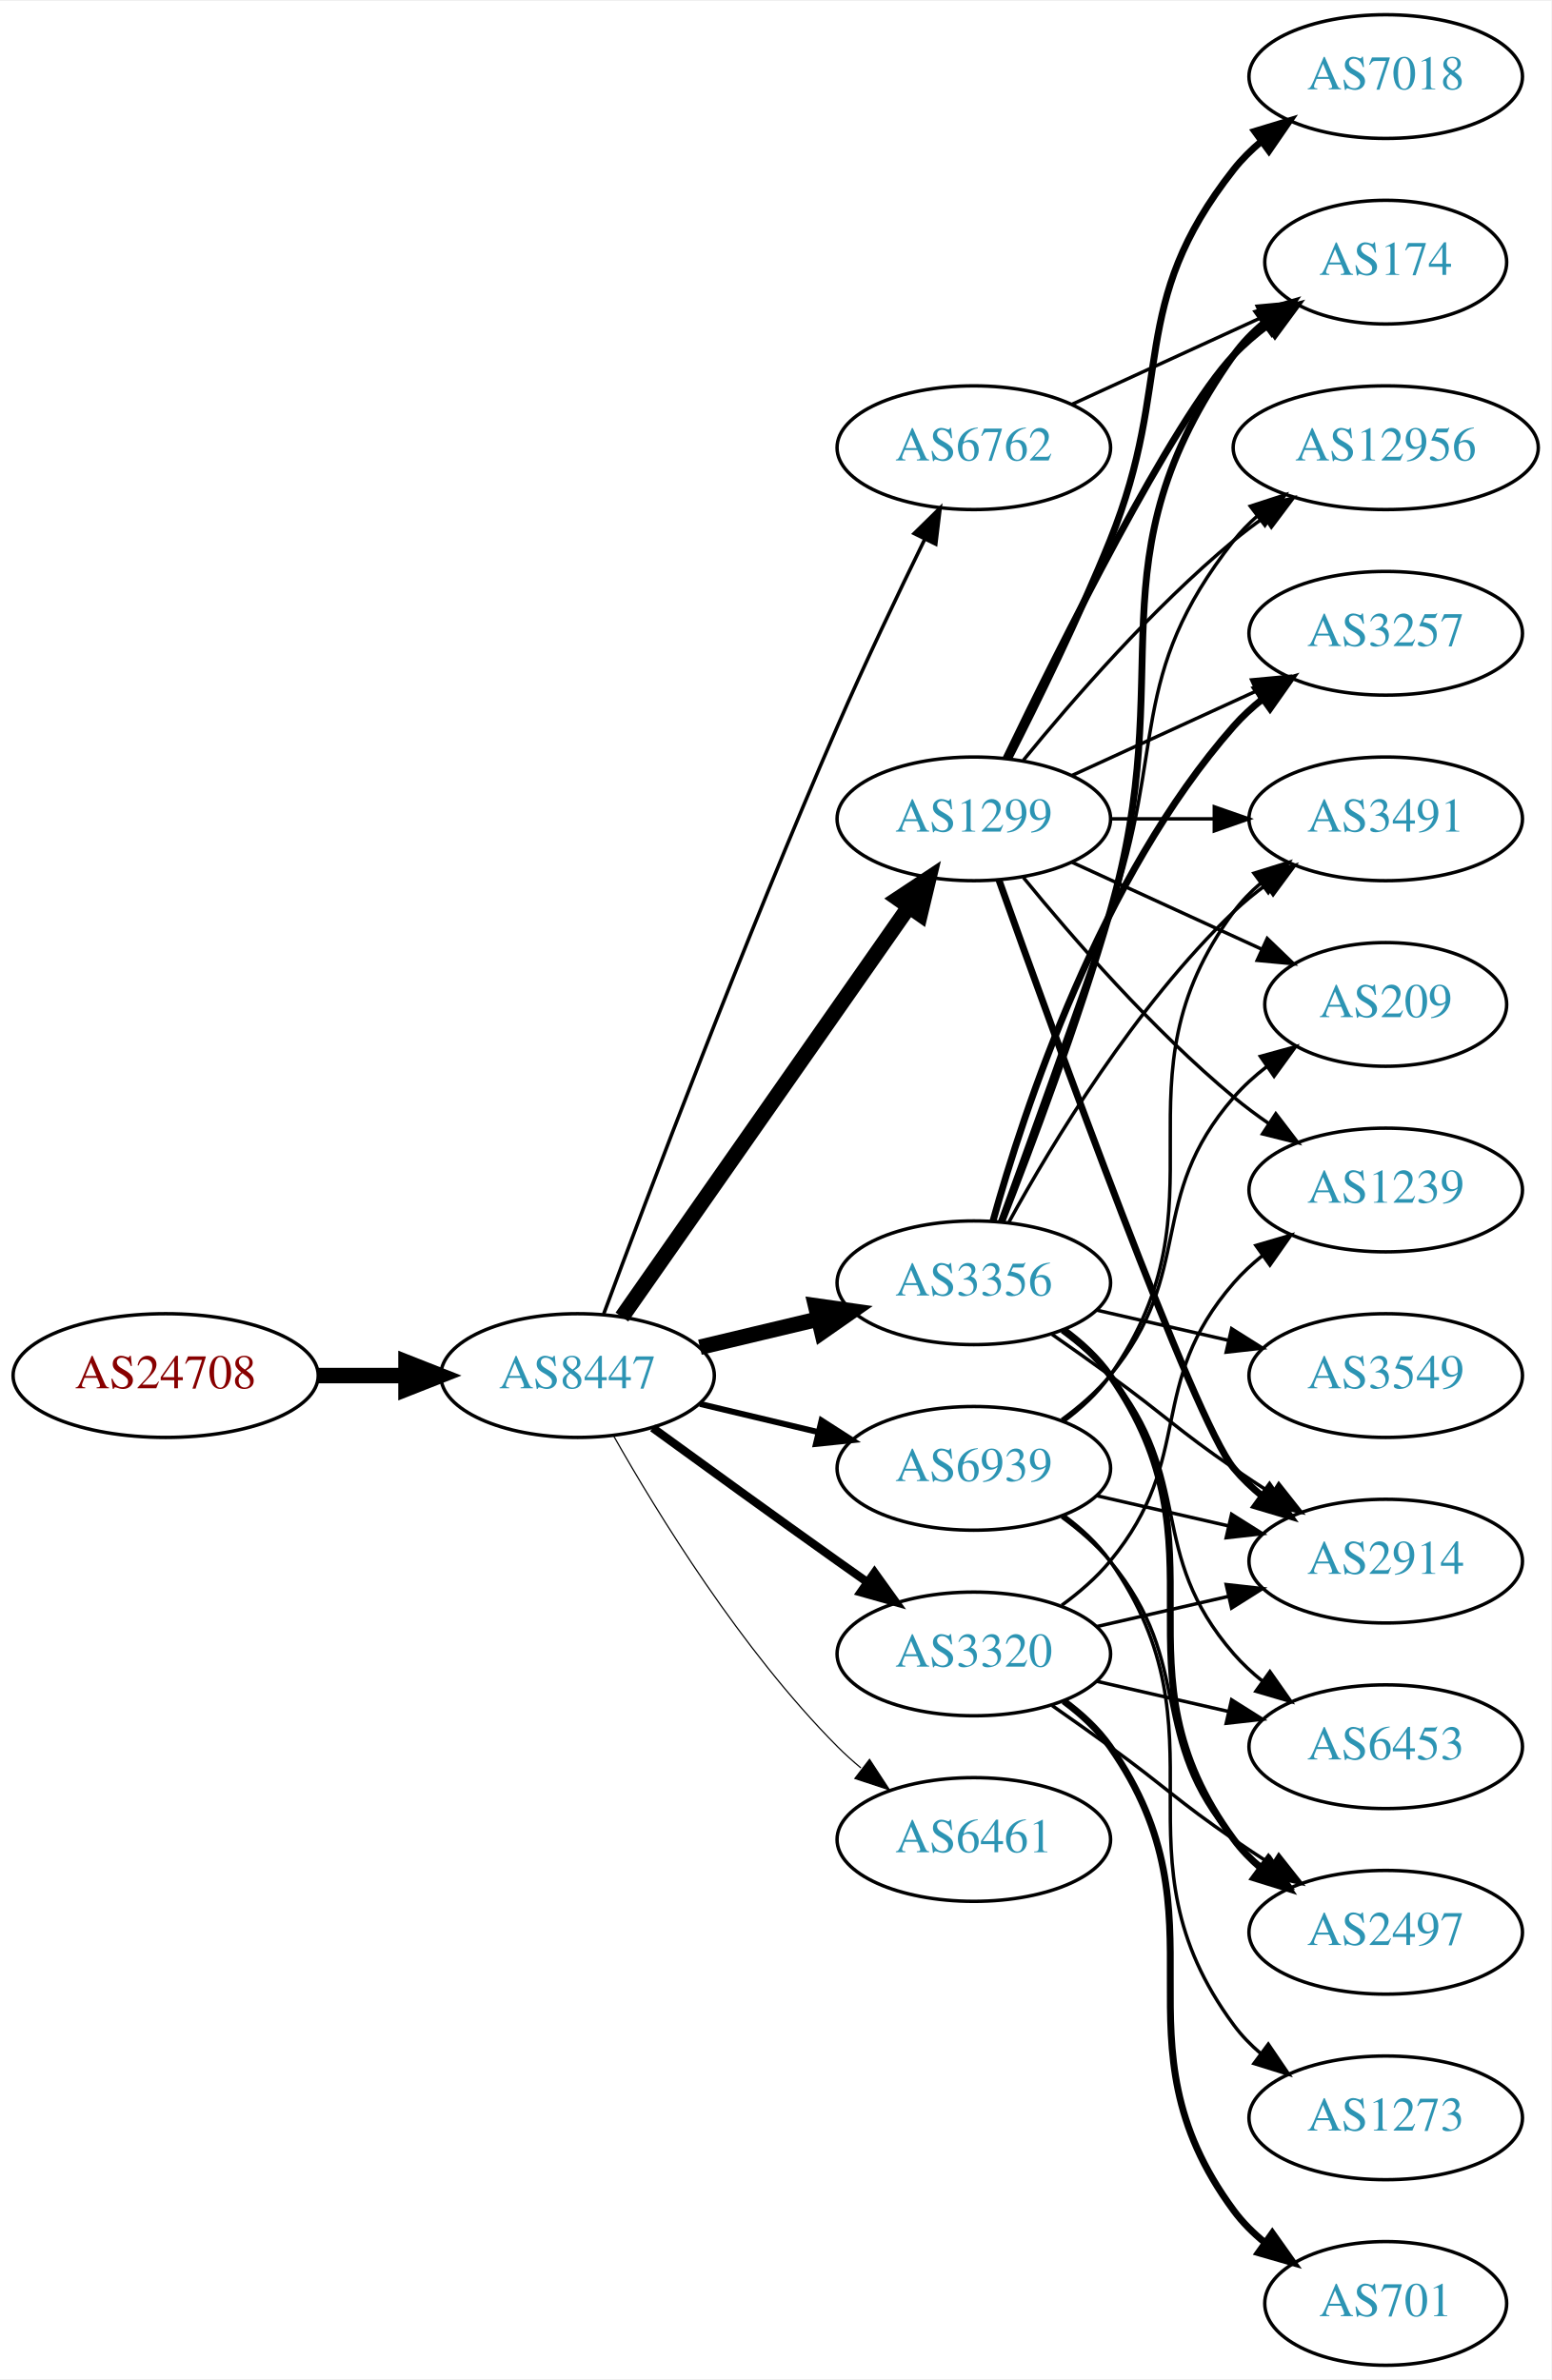
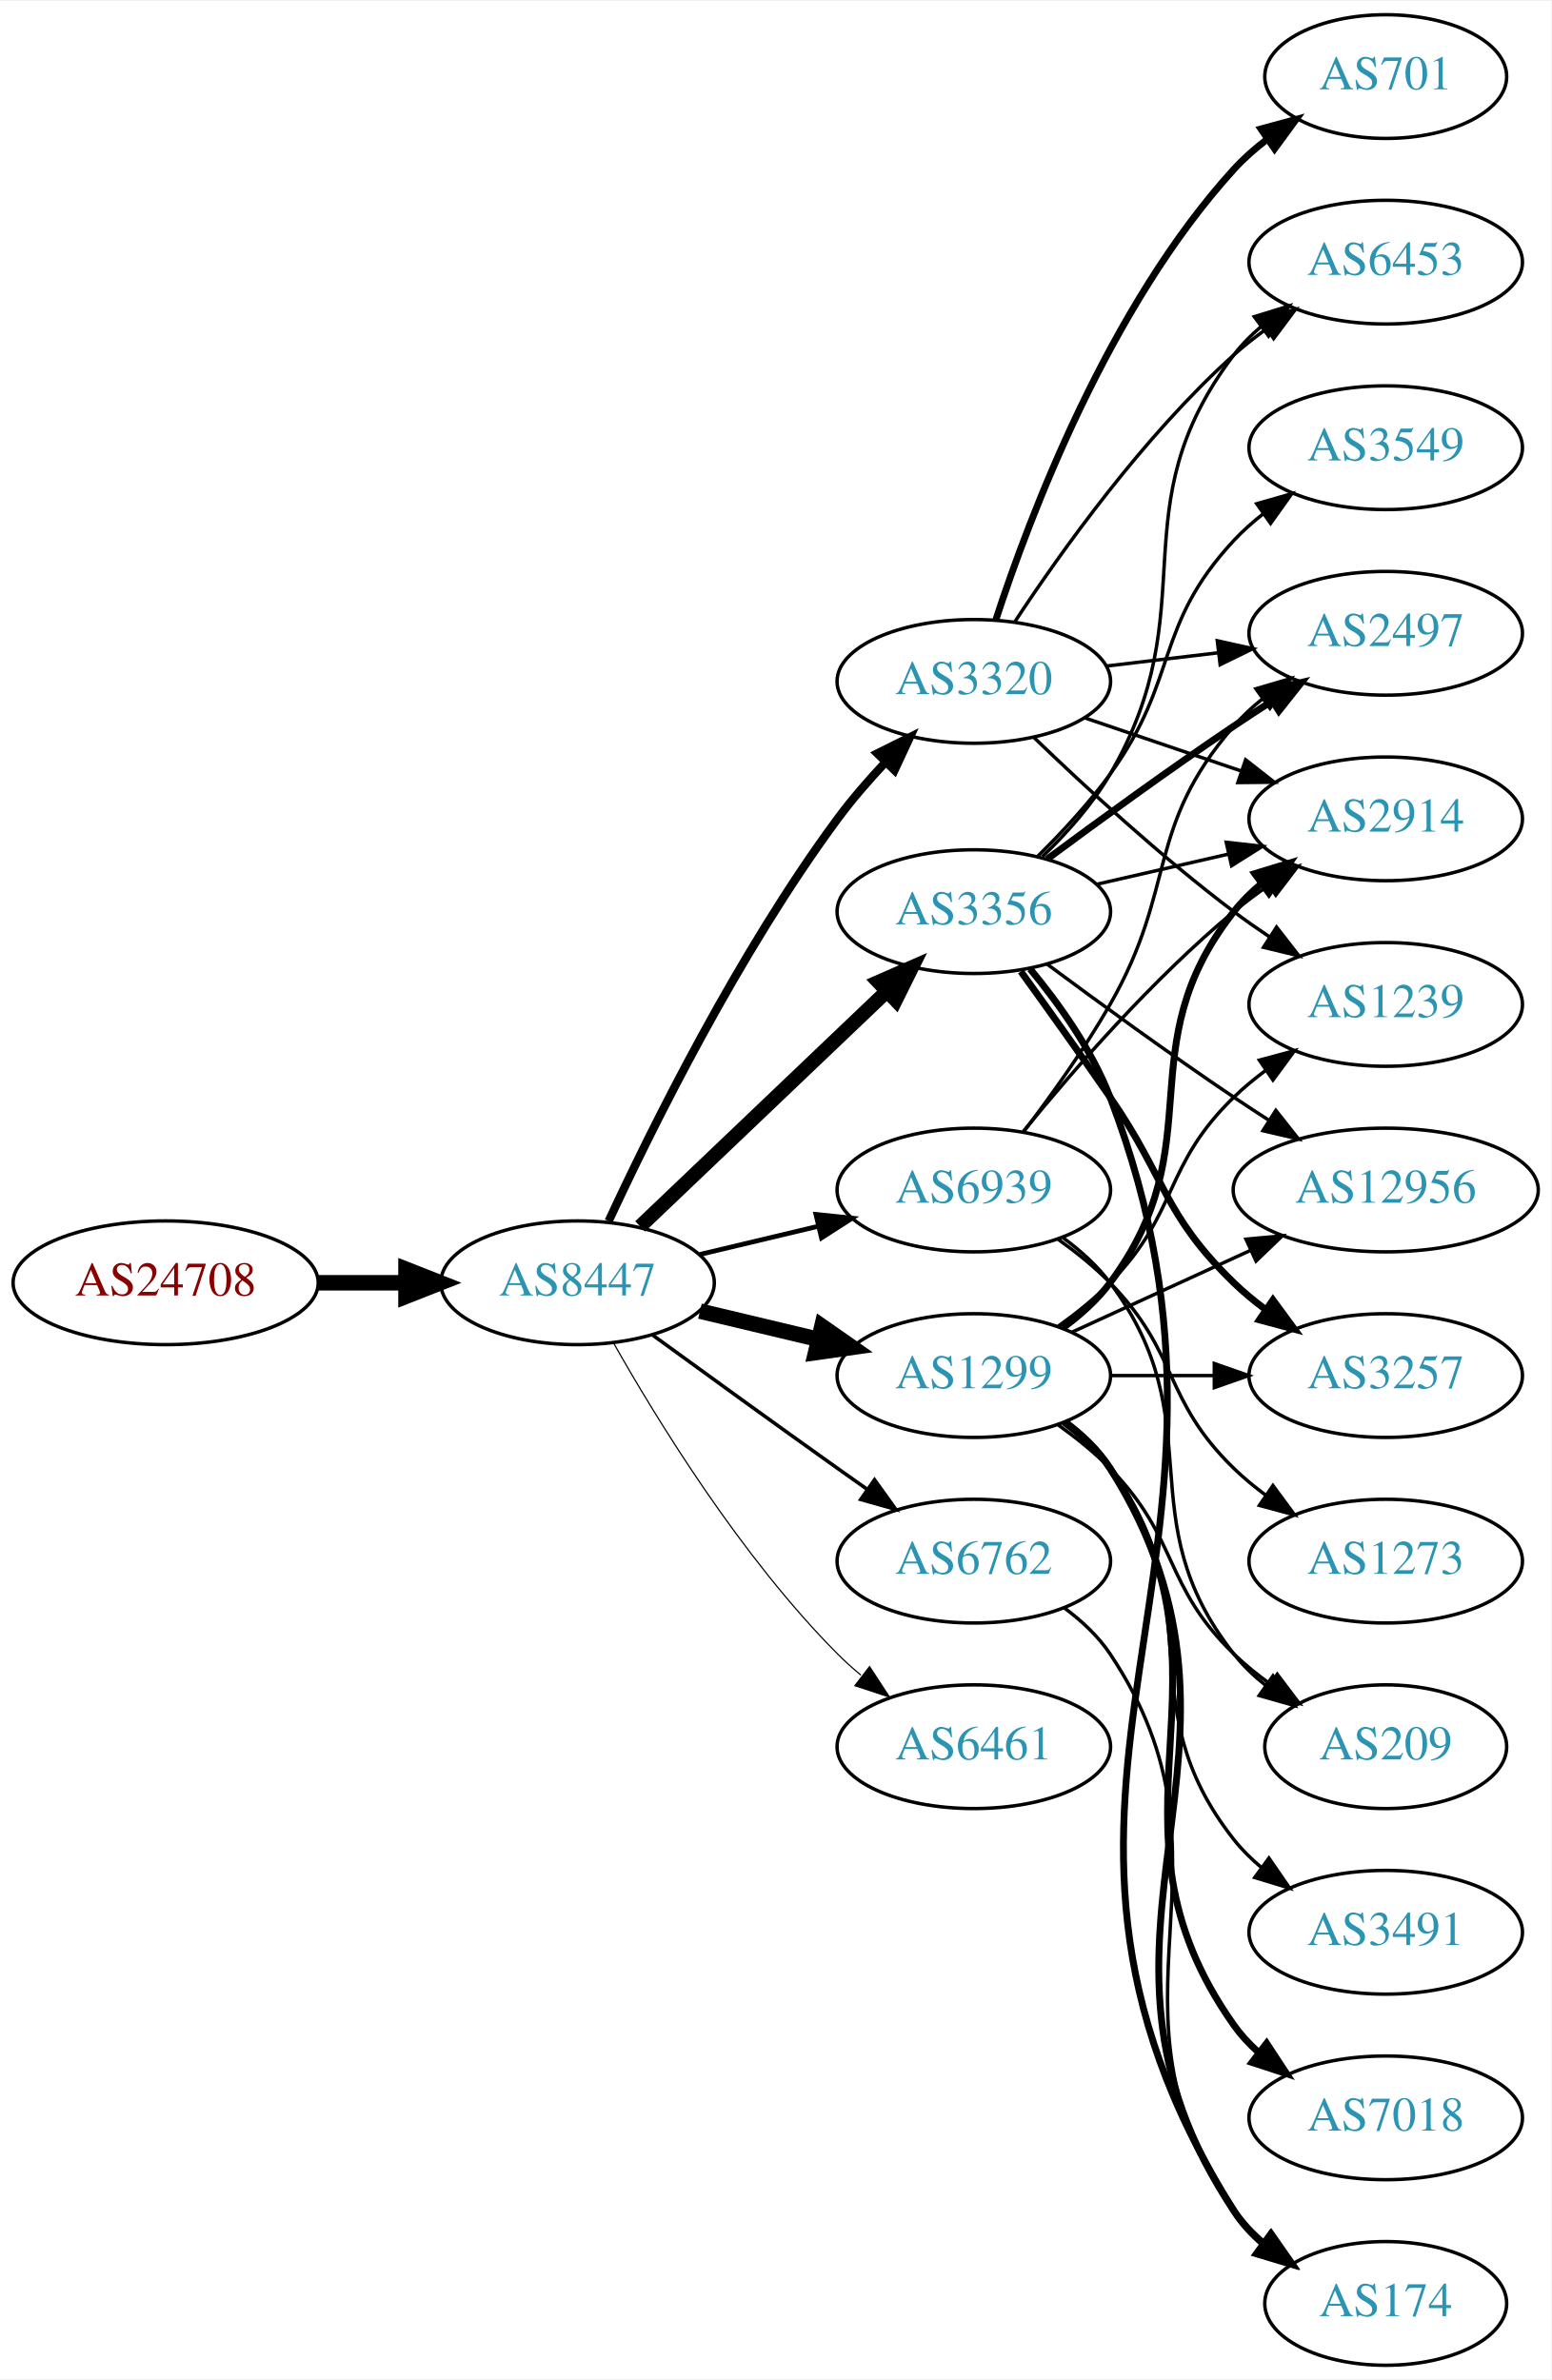
<svg xmlns="http://www.w3.org/2000/svg" xmlns:xlink="http://www.w3.org/1999/xlink" width="451pt" height="692pt" viewBox="0.00 0.00 451.37 692.00">
  <g id="graph0" class="graph" transform="scale(1 1) rotate(0) translate(4 688)">
    <polygon fill="white" stroke="none" points="-4,4 -4,-688 447.37,-688 447.37,4 -4,4" />
    <g id="node1" class="node">
      <g id="a_node1">
        <a xlink:href="/asn/24708" xlink:title="AS24708 ~ GRZ IT Center GmbH [AT]">
-           <ellipse fill="#ffffff" stroke="black" cx="44.196" cy="-288" rx="44.393" ry="18" />
-           <text text-anchor="middle" x="44.196" y="-284.3" font-family="Times,serif" font-size="14.00" fill="#880000">AS24708</text>
+           <ellipse fill="#ffffff" stroke="black" cx="44.196" cy="-315" rx="44.393" ry="18" />
+           <text text-anchor="middle" x="44.196" y="-311.3" font-family="Times,serif" font-size="14.00" fill="#880000">AS24708</text>
        </a>
      </g>
    </g>
    <g id="node2" class="node">
      <g id="a_node2">
        <a xlink:href="/asn/8447" xlink:title="AS8447 ~ A1 Telekom Austria AG [AT]">
-           <ellipse fill="#ffffff" stroke="black" cx="164.039" cy="-288" rx="39.794" ry="18" />
-           <text text-anchor="middle" x="164.039" y="-284.3" font-family="Times,serif" font-size="14.00" fill="#2c94b3">AS8447</text>
+           <ellipse fill="#ffffff" stroke="black" cx="164.039" cy="-315" rx="39.794" ry="18" />
+           <text text-anchor="middle" x="164.039" y="-311.3" font-family="Times,serif" font-size="14.00" fill="#2c94b3">AS8447</text>
        </a>
      </g>
    </g>
    <g id="edge1" class="edge">
-       <path fill="none" stroke="black" stroke-width="4.5" d="M88.407,-288C96.72,-288 105.482,-288 113.965,-288" />
-       <polygon fill="black" stroke="black" stroke-width="4.5" points="114.123,-291.938 124.123,-288 114.123,-284.063 114.123,-291.938" />
+       <path fill="none" stroke="black" stroke-width="4.5" d="M88.407,-315C96.72,-315 105.482,-315 113.965,-315" />
+       <polygon fill="black" stroke="black" stroke-width="4.5" points="114.123,-318.938 124.123,-315 114.123,-311.063 114.123,-318.938" />
    </g>
    <g id="node3" class="node">
      <g id="a_node3">
-         <a xlink:href="/asn/1299" xlink:title="AS1299 ~ Telia Carrier [EU]">
-           <ellipse fill="#ffffff" stroke="black" cx="279.332" cy="-450" rx="39.794" ry="18" />
-           <text text-anchor="middle" x="279.332" y="-446.3" font-family="Times,serif" font-size="14.00" fill="#2c94b3">AS1299</text>
+         <a xlink:href="/asn/3356" xlink:title="AS3356 ~ Level 3 Parent, LLC [US]">
+           <ellipse fill="#ffffff" stroke="black" cx="279.332" cy="-423" rx="39.794" ry="18" />
+           <text text-anchor="middle" x="279.332" y="-419.3" font-family="Times,serif" font-size="14.00" fill="#2c94b3">AS3356</text>
        </a>
      </g>
    </g>
    <g id="edge2" class="edge">
-       <path fill="none" stroke="black" stroke-width="4.5" d="M176.949,-305.031C196.871,-333.517 237.06,-390.985 260.41,-424.374" />
-       <polygon fill="black" stroke="black" stroke-width="4.5" points="257.282,-426.772 266.24,-432.71 263.736,-422.258 257.282,-426.772" />
+       <path fill="none" stroke="black" stroke-width="4.154" d="M182.245,-331.403C201.321,-349.587 232.241,-379.063 253.838,-399.651" />
+       <polygon fill="black" stroke="black" stroke-width="4.154" points="251.588,-402.527 261.334,-406.797 256.604,-397.266 251.588,-402.527" />
    </g>
    <g id="node4" class="node">
      <g id="a_node4">
        <a xlink:href="/asn/3320" xlink:title="AS3320 ~ DTAG [DE]">
-           <ellipse fill="#ffffff" stroke="black" cx="279.332" cy="-207" rx="39.794" ry="18" />
-           <text text-anchor="middle" x="279.332" y="-203.3" font-family="Times,serif" font-size="14.00" fill="#2c94b3">AS3320</text>
+           <ellipse fill="#ffffff" stroke="black" cx="279.332" cy="-490" rx="39.794" ry="18" />
+           <text text-anchor="middle" x="279.332" y="-486.3" font-family="Times,serif" font-size="14.00" fill="#2c94b3">AS3320</text>
        </a>
      </g>
    </g>
    <g id="edge3" class="edge">
-       <path fill="none" stroke="black" stroke-width="2.423" d="M185.887,-272.778C200.821,-261.909 221.435,-246.975 239.685,-234 242.506,-231.995 245.449,-229.915 248.397,-227.841" />
-       <polygon fill="black" stroke="black" stroke-width="2.423" points="250.443,-230.681 256.621,-222.074 246.424,-224.95 250.443,-230.681" />
+       <path fill="none" stroke="black" stroke-width="2.423" d="M173.085,-332.935C185.484,-359.675 210.867,-411.021 239.685,-450 243.851,-455.634 248.76,-461.288 253.656,-466.498" />
+       <polygon fill="black" stroke="black" stroke-width="2.423" points="251.247,-469.04 260.733,-473.759 256.26,-464.155 251.247,-469.04" />
    </g>
    <g id="node5" class="node">
      <g id="a_node5">
-         <a xlink:href="/asn/3356" xlink:title="AS3356 ~ Level 3 Parent, LLC [US]">
-           <ellipse fill="#ffffff" stroke="black" cx="279.332" cy="-315" rx="39.794" ry="18" />
-           <text text-anchor="middle" x="279.332" y="-311.3" font-family="Times,serif" font-size="14.00" fill="#2c94b3">AS3356</text>
+         <a xlink:href="/asn/1299" xlink:title="AS1299 ~ Telia Carrier [EU]">
+           <ellipse fill="#ffffff" stroke="black" cx="279.332" cy="-288" rx="39.794" ry="18" />
+           <text text-anchor="middle" x="279.332" y="-284.3" font-family="Times,serif" font-size="14.00" fill="#2c94b3">AS1299</text>
        </a>
      </g>
    </g>
    <g id="edge4" class="edge">
-       <path fill="none" stroke="black" stroke-width="4.5" d="M199.646,-296.248C210.517,-298.838 222.671,-301.735 234.114,-304.462" />
-       <polygon fill="black" stroke="black" stroke-width="4.5" points="233.296,-308.315 243.936,-306.803 235.122,-300.654 233.296,-308.315" />
+       <path fill="none" stroke="black" stroke-width="4.5" d="M199.646,-306.752C210.517,-304.162 222.671,-301.265 234.114,-298.538" />
+       <polygon fill="black" stroke="black" stroke-width="4.5" points="235.122,-302.346 243.936,-296.197 233.296,-294.685 235.122,-302.346" />
    </g>
    <g id="node6" class="node">
      <g id="a_node6">
        <a xlink:href="/asn/6461" xlink:title="AS6461 ~ Zayo Bandwidth [US]">
-           <ellipse fill="#ffffff" stroke="black" cx="279.332" cy="-153" rx="39.794" ry="18" />
-           <text text-anchor="middle" x="279.332" y="-149.3" font-family="Times,serif" font-size="14.00" fill="#2c94b3">AS6461</text>
+           <ellipse fill="#ffffff" stroke="black" cx="279.332" cy="-180" rx="39.794" ry="18" />
+           <text text-anchor="middle" x="279.332" y="-176.3" font-family="Times,serif" font-size="14.00" fill="#2c94b3">AS6461</text>
        </a>
      </g>
    </g>
    <g id="edge5" class="edge">
-       <path fill="none" stroke="black" stroke-width="0.346" d="M174.498,-270.51C187.28,-247.904 211.712,-208.114 239.685,-180 241.796,-177.879 244.092,-175.812 246.477,-173.829" />
-       <polygon fill="black" stroke="black" stroke-width="0.346" points="248.993,-176.31 254.793,-167.444 244.73,-170.758 248.993,-176.31" />
+       <path fill="none" stroke="black" stroke-width="0.346" d="M174.498,-297.51C187.28,-274.904 211.712,-235.114 239.685,-207 241.796,-204.879 244.092,-202.812 246.477,-200.829" />
+       <polygon fill="black" stroke="black" stroke-width="0.346" points="248.993,-203.31 254.793,-194.444 244.73,-197.758 248.993,-203.31" />
    </g>
    <g id="node7" class="node">
      <g id="a_node7">
        <a xlink:href="/asn/6762" xlink:title="AS6762 ~ TELECOM ITALIA SPARKLE S.p.A. [IT]">
-           <ellipse fill="#ffffff" stroke="black" cx="279.332" cy="-558" rx="39.794" ry="18" />
-           <text text-anchor="middle" x="279.332" y="-554.3" font-family="Times,serif" font-size="14.00" fill="#2c94b3">AS6762</text>
+           <ellipse fill="#ffffff" stroke="black" cx="279.332" cy="-234" rx="39.794" ry="18" />
+           <text text-anchor="middle" x="279.332" y="-230.3" font-family="Times,serif" font-size="14.00" fill="#2c94b3">AS6762</text>
        </a>
      </g>
    </g>
    <g id="edge6" class="edge">
-       <path fill="none" stroke="black" stroke-width="1.038" d="M171.632,-305.887C184.176,-339.636 212.644,-414.896 239.685,-477 247.669,-495.337 257.363,-515.649 265.044,-531.346" />
-       <polygon fill="black" stroke="black" stroke-width="1.038" points="261.976,-533.039 269.534,-540.464 268.257,-529.947 261.976,-533.039" />
+       <path fill="none" stroke="black" stroke-width="1.038" d="M185.887,-299.778C200.821,-288.909 221.435,-273.975 239.685,-261 242.506,-258.995 245.449,-256.915 248.397,-254.841" />
+       <polygon fill="black" stroke="black" stroke-width="1.038" points="250.443,-257.681 256.621,-249.074 246.424,-251.95 250.443,-257.681" />
    </g>
    <g id="node8" class="node">
      <g id="a_node8">
        <a xlink:href="/asn/6939" xlink:title="AS6939 ~ Hurricane Electric LLC [US]">
-           <ellipse fill="#ffffff" stroke="black" cx="279.332" cy="-261" rx="39.794" ry="18" />
-           <text text-anchor="middle" x="279.332" y="-257.3" font-family="Times,serif" font-size="14.00" fill="#2c94b3">AS6939</text>
+           <ellipse fill="#ffffff" stroke="black" cx="279.332" cy="-342" rx="39.794" ry="18" />
+           <text text-anchor="middle" x="279.332" y="-338.3" font-family="Times,serif" font-size="14.00" fill="#2c94b3">AS6939</text>
        </a>
      </g>
    </g>
    <g id="edge7" class="edge">
-       <path fill="none" stroke="black" stroke-width="1.731" d="M199.646,-279.752C210.517,-277.162 222.671,-274.265 234.114,-271.538" />
-       <polygon fill="black" stroke="black" stroke-width="1.731" points="235.02,-274.92 243.936,-269.197 233.397,-268.111 235.02,-274.92" />
+       <path fill="none" stroke="black" stroke-width="1.385" d="M199.646,-323.248C210.517,-325.838 222.671,-328.735 234.114,-331.462" />
+       <polygon fill="black" stroke="black" stroke-width="1.385" points="233.397,-334.889 243.936,-333.803 235.02,-328.08 233.397,-334.889" />
    </g>
    <g id="node9" class="node">
      <g id="a_node9">
-         <a xlink:href="/asn/174" xlink:title="AS174 ~ Cogent Communications [US]">
-           <ellipse fill="#ffffff" stroke="black" cx="399.174" cy="-612" rx="35.194" ry="18" />
-           <text text-anchor="middle" x="399.174" y="-608.3" font-family="Times,serif" font-size="14.00" fill="#2c94b3">AS174</text>
-         </a>
-       </g>
-     </g>
-     <g id="edge21" class="edge">
-       <path fill="none" stroke="black" stroke-width="2" d="M288.679,-467.595C304.146,-499.732 337.291,-566.34 354.978,-585 357.921,-588.105 361.294,-591.001 364.83,-593.655" />
-       <polygon fill="black" stroke="black" stroke-width="2" points="363.015,-596.654 373.249,-599.397 366.959,-590.871 363.015,-596.654" />
+         <a xlink:href="/asn/2497" xlink:title="AS2497 ~ Internet Initiative Japan Inc. [JP]">
+           <ellipse fill="#ffffff" stroke="black" cx="399.174" cy="-504" rx="39.794" ry="18" />
+           <text text-anchor="middle" x="399.174" y="-500.3" font-family="Times,serif" font-size="14.00" fill="#2c94b3">AS2497</text>
+         </a>
+       </g>
+     </g>
+     <g id="edge8" class="edge">
+       <path fill="none" stroke="black" stroke-width="2" d="M300.662,-438.277C315.524,-449.304 336.269,-464.407 354.978,-477 358.527,-479.389 362.277,-481.839 366.026,-484.242" />
+       <polygon fill="black" stroke="black" stroke-width="2" points="364.352,-487.325 374.674,-489.712 368.094,-481.409 364.352,-487.325" />
    </g>
    <g id="node10" class="node">
      <g id="a_node10">
-         <a xlink:href="/asn/3257" xlink:title="AS3257 ~ GTT [DE]">
-           <ellipse fill="#ffffff" stroke="black" cx="399.174" cy="-504" rx="39.794" ry="18" />
-           <text text-anchor="middle" x="399.174" y="-500.3" font-family="Times,serif" font-size="14.00" fill="#2c94b3">AS3257</text>
-         </a>
-       </g>
-     </g>
-     <g id="edge18" class="edge">
-       <path fill="none" stroke="black" d="M307.96,-462.661C323.917,-469.973 344.188,-479.261 361.471,-487.181" />
-       <polygon fill="black" stroke="black" points="360.169,-490.435 370.718,-491.419 363.085,-484.071 360.169,-490.435" />
+         <a xlink:href="/asn/12956" xlink:title="AS12956 ~ TELXIUS [ES]">
+           <ellipse fill="#ffffff" stroke="black" cx="399.174" cy="-342" rx="44.393" ry="18" />
+           <text text-anchor="middle" x="399.174" y="-338.3" font-family="Times,serif" font-size="14.00" fill="#2c94b3">AS12956</text>
+         </a>
+       </g>
+     </g>
+     <g id="edge9" class="edge">
+       <path fill="none" stroke="black" d="M300.662,-407.723C315.524,-396.696 336.269,-381.593 354.978,-369 358.268,-366.785 361.731,-364.518 365.205,-362.285" />
+       <polygon fill="black" stroke="black" points="367.202,-365.163 373.772,-356.852 363.453,-359.252 367.202,-365.163" />
    </g>
    <g id="node11" class="node">
      <g id="a_node11">
-         <a xlink:href="/asn/3491" xlink:title="AS3491 ~ PCCW Global, Inc. [US]">
-           <ellipse fill="#ffffff" stroke="black" cx="399.174" cy="-450" rx="39.794" ry="18" />
-           <text text-anchor="middle" x="399.174" y="-446.3" font-family="Times,serif" font-size="14.00" fill="#2c94b3">AS3491</text>
-         </a>
-       </g>
-     </g>
-     <g id="edge22" class="edge">
-       <path fill="none" stroke="black" d="M319.244,-450C328.798,-450 339.147,-450 349.11,-450" />
-       <polygon fill="black" stroke="black" points="349.302,-453.5 359.302,-450 349.302,-446.5 349.302,-453.5" />
+         <a xlink:href="/asn/3549" xlink:title="AS3549 ~ Level 3 Parent, LLC [US]">
+           <ellipse fill="#ffffff" stroke="black" cx="399.174" cy="-558" rx="39.794" ry="18" />
+           <text text-anchor="middle" x="399.174" y="-554.3" font-family="Times,serif" font-size="14.00" fill="#2c94b3">AS3549</text>
+         </a>
+       </g>
+     </g>
+     <g id="edge10" class="edge">
+       <path fill="none" stroke="black" d="M298.007,-439.185C305.02,-446.12 312.855,-454.558 318.978,-463 339.057,-490.681 331.68,-505.968 354.978,-531 357.539,-533.751 360.44,-536.333 363.498,-538.726" />
+       <polygon fill="black" stroke="black" points="361.643,-541.701 371.832,-544.606 365.678,-535.981 361.643,-541.701" />
    </g>
    <g id="node12" class="node">
      <g id="a_node12">
-         <a xlink:href="/asn/12956" xlink:title="AS12956 ~ TELXIUS [ES]">
-           <ellipse fill="#ffffff" stroke="black" cx="399.174" cy="-558" rx="44.393" ry="18" />
-           <text text-anchor="middle" x="399.174" y="-554.3" font-family="Times,serif" font-size="14.00" fill="#2c94b3">AS12956</text>
-         </a>
-       </g>
-     </g>
-     <g id="edge20" class="edge">
-       <path fill="none" stroke="black" d="M293.751,-467.065C307.865,-484.375 331.28,-511.345 354.978,-531 357.716,-533.271 360.659,-535.494 363.677,-537.63" />
-       <polygon fill="black" stroke="black" points="362.009,-540.725 372.266,-543.379 365.903,-534.908 362.009,-540.725" />
+         <a xlink:href="/asn/6453" xlink:title="AS6453 ~ TATA COMMUNICATIONS (AMERICA) INC [US]">
+           <ellipse fill="#ffffff" stroke="black" cx="399.174" cy="-612" rx="39.794" ry="18" />
+           <text text-anchor="middle" x="399.174" y="-608.3" font-family="Times,serif" font-size="14.00" fill="#2c94b3">AS6453</text>
+         </a>
+       </g>
+     </g>
+     <g id="edge11" class="edge">
+       <path fill="none" stroke="black" d="M299.28,-438.997C306.314,-445.778 313.825,-454.156 318.978,-463 347.439,-511.847 320.785,-539.979 354.978,-585 357.251,-587.993 359.96,-590.737 362.898,-593.231" />
+       <polygon fill="black" stroke="black" points="360.938,-596.135 371.064,-599.251 365.092,-590.5 360.938,-596.135" />
+     </g>
+     <g id="node13" class="node">
+       <g id="a_node13">
+         <a xlink:href="/asn/174" xlink:title="AS174 ~ Cogent Communications [US]">
+           <ellipse fill="#ffffff" stroke="black" cx="399.174" cy="-18" rx="35.194" ry="18" />
+           <text text-anchor="middle" x="399.174" y="-14.3" font-family="Times,serif" font-size="14.00" fill="#2c94b3">AS174</text>
+         </a>
+       </g>
+     </g>
+     <g id="edge12" class="edge">
+       <path fill="none" stroke="black" stroke-width="2" d="M295.695,-406.335C304.037,-396.28 313.698,-382.78 318.978,-369 370.819,-233.706 277.844,-167.647 354.978,-45 357.256,-41.379 360.215,-38.162 363.517,-35.326" />
+       <polygon fill="black" stroke="black" stroke-width="2" points="365.653,-38.1 371.684,-29.389 361.537,-32.438 365.653,-38.1" />
    </g>
    <g id="node14" class="node">
      <g id="a_node14">
        <a xlink:href="/asn/2914" xlink:title="AS2914 ~ NTT America, Inc. [US]">
-           <ellipse fill="#ffffff" stroke="black" cx="399.174" cy="-234" rx="39.794" ry="18" />
-           <text text-anchor="middle" x="399.174" y="-230.3" font-family="Times,serif" font-size="14.00" fill="#2c94b3">AS2914</text>
-         </a>
-       </g>
-     </g>
-     <g id="edge16" class="edge">
-       <path fill="none" stroke="black" stroke-width="2" d="M286.662,-432.14C302.502,-387.733 343.411,-274.897 354.978,-261 357.383,-258.111 360.179,-255.437 363.172,-252.987" />
-       <polygon fill="black" stroke="black" stroke-width="2" points="365.361,-255.723 371.415,-247.027 361.26,-250.05 365.361,-255.723" />
-     </g>
-     <g id="node17" class="node">
-       <g id="a_node17">
-         <a xlink:href="/asn/7018" xlink:title="AS7018 ~ AT&amp;T Services, Inc. [US]">
-           <ellipse fill="#ffffff" stroke="black" cx="399.174" cy="-666" rx="39.794" ry="18" />
-           <text text-anchor="middle" x="399.174" y="-662.3" font-family="Times,serif" font-size="14.00" fill="#2c94b3">AS7018</text>
-         </a>
-       </g>
-     </g>
-     <g id="edge17" class="edge">
-       <path fill="none" stroke="black" stroke-width="2" d="M289.412,-467.417C297.681,-483.634 309.942,-508.603 318.978,-531 337.908,-577.922 323.679,-599.246 354.978,-639 357.303,-641.953 360.047,-644.67 363.006,-647.147" />
-       <polygon fill="black" stroke="black" stroke-width="2" points="361.065,-650.064 371.203,-653.145 365.199,-644.415 361.065,-650.064" />
+           <ellipse fill="#ffffff" stroke="black" cx="399.174" cy="-450" rx="39.794" ry="18" />
+           <text text-anchor="middle" x="399.174" y="-446.3" font-family="Times,serif" font-size="14.00" fill="#2c94b3">AS2914</text>
+         </a>
+       </g>
+     </g>
+     <g id="edge13" class="edge">
+       <path fill="none" stroke="black" d="M315.051,-430.955C327.051,-433.704 340.672,-436.825 353.364,-439.733" />
+       <polygon fill="black" stroke="black" points="352.767,-443.187 363.296,-442.009 354.33,-436.364 352.767,-443.187" />
+     </g>
+     <g id="node15" class="node">
+       <g id="a_node15">
+         <a xlink:href="/asn/3257" xlink:title="AS3257 ~ GTT [DE]">
+           <ellipse fill="#ffffff" stroke="black" cx="399.174" cy="-288" rx="39.794" ry="18" />
+           <text text-anchor="middle" x="399.174" y="-284.3" font-family="Times,serif" font-size="14.00" fill="#2c94b3">AS3257</text>
+         </a>
+       </g>
+     </g>
+     <g id="edge14" class="edge">
+       <path fill="none" stroke="black" stroke-width="2" d="M293.011,-405.594C300.626,-395.063 310.459,-381.33 318.978,-369 335.374,-345.269 334.285,-335.094 354.978,-315 357.823,-312.237 360.997,-309.614 364.297,-307.166" />
+       <polygon fill="black" stroke="black" stroke-width="2" points="366.363,-309.994 372.645,-301.462 362.414,-304.214 366.363,-309.994" />
+     </g>
+     <g id="edge23" class="edge">
+       <path fill="none" stroke="black" d="M317.942,-494.468C328.253,-495.693 339.57,-497.038 350.37,-498.321" />
+       <polygon fill="black" stroke="black" points="350.174,-501.822 360.517,-499.526 351,-494.871 350.174,-501.822" />
+     </g>
+     <g id="edge27" class="edge">
+       <path fill="none" stroke="black" d="M291.197,-507.252C304.52,-527.5 328.604,-561.315 354.978,-585 357.929,-587.65 361.171,-590.2 364.513,-592.604" />
+       <polygon fill="black" stroke="black" points="362.661,-595.576 372.913,-598.251 366.567,-589.767 362.661,-595.576" />
+     </g>
+     <g id="edge26" class="edge">
+       <path fill="none" stroke="black" d="M311.602,-479.386C325.585,-474.639 342.256,-468.981 357.218,-463.902" />
+       <polygon fill="black" stroke="black" points="358.413,-467.192 366.758,-460.664 356.163,-460.564 358.413,-467.192" />
    </g>
    <g id="node18" class="node">
      <g id="a_node18">
        <a xlink:href="/asn/1239" xlink:title="AS1239 ~ Sprint [US]">
-           <ellipse fill="#ffffff" stroke="black" cx="399.174" cy="-342" rx="39.794" ry="18" />
-           <text text-anchor="middle" x="399.174" y="-338.3" font-family="Times,serif" font-size="14.00" fill="#2c94b3">AS1239</text>
-         </a>
-       </g>
+           <ellipse fill="#ffffff" stroke="black" cx="399.174" cy="-396" rx="39.794" ry="18" />
+           <text text-anchor="middle" x="399.174" y="-392.3" font-family="Times,serif" font-size="14.00" fill="#2c94b3">AS1239</text>
+         </a>
+       </g>
+     </g>
+     <g id="edge24" class="edge">
+       <path fill="none" stroke="black" d="M296.809,-473.691C311.477,-459.551 333.827,-438.914 354.978,-423 358.317,-420.488 361.895,-417.983 365.51,-415.568" />
+       <polygon fill="black" stroke="black" points="367.416,-418.504 373.917,-410.138 363.618,-412.624 367.416,-418.504" />
+     </g>
+     <g id="node20" class="node">
+       <g id="a_node20">
+         <a xlink:href="/asn/701" xlink:title="AS701 ~ UUNET [US]">
+           <ellipse fill="#ffffff" stroke="black" cx="399.174" cy="-666" rx="35.194" ry="18" />
+           <text text-anchor="middle" x="399.174" y="-662.3" font-family="Times,serif" font-size="14.00" fill="#2c94b3">AS701</text>
+         </a>
+       </g>
+     </g>
+     <g id="edge25" class="edge">
+       <path fill="none" stroke="black" stroke-width="2" d="M285.741,-507.917C295.519,-537.925 318.564,-598.984 354.978,-639 357.857,-642.164 361.191,-645.097 364.704,-647.772" />
+       <polygon fill="black" stroke="black" stroke-width="2" points="362.874,-650.761 373.099,-653.536 366.836,-644.99 362.874,-650.761" />
+     </g>
+     <g id="edge16" class="edge">
+       <path fill="none" stroke="black" d="M307.96,-300.661C323.458,-307.762 343.025,-316.728 359.971,-324.494" />
+       <polygon fill="black" stroke="black" points="358.525,-327.681 369.074,-328.665 361.441,-321.317 358.525,-327.681" />
+     </g>
+     <g id="edge15" class="edge">
+       <path fill="none" stroke="black" stroke-width="2" d="M305.858,-274.528C310.903,-270.777 315.658,-266.26 318.978,-261 370.928,-178.7 300.94,-125.944 354.978,-45 357.354,-41.442 360.374,-38.264 363.71,-35.451" />
+       <polygon fill="black" stroke="black" stroke-width="2" points="365.848,-38.224 371.914,-29.538 361.755,-32.545 365.848,-38.224" />
    </g>
    <g id="edge19" class="edge">
-       <path fill="none" stroke="black" d="M293.751,-432.935C307.865,-415.625 331.28,-388.655 354.978,-369 358.194,-366.332 361.695,-363.73 365.265,-361.259" />
-       <polygon fill="black" stroke="black" points="367.189,-364.183 373.622,-355.764 363.343,-358.334 367.189,-364.183" />
+       <path fill="none" stroke="black" stroke-width="2" d="M305.262,-301.882C310.338,-305.611 315.256,-310.016 318.978,-315 349.249,-355.542 323.679,-383.246 354.978,-423 357.303,-425.953 360.047,-428.67 363.006,-431.147" />
+       <polygon fill="black" stroke="black" stroke-width="2" points="361.065,-434.064 371.203,-437.145 365.199,-428.415 361.065,-434.064" />
+     </g>
+     <g id="edge20" class="edge">
+       <path fill="none" stroke="black" d="M319.244,-288C328.798,-288 339.147,-288 349.11,-288" />
+       <polygon fill="black" stroke="black" points="349.302,-291.5 359.302,-288 349.302,-284.5 349.302,-291.5" />
+     </g>
+     <g id="node16" class="node">
+       <g id="a_node16">
+         <a xlink:href="/asn/7018" xlink:title="AS7018 ~ AT&amp;T Services, Inc. [US]">
+           <ellipse fill="#ffffff" stroke="black" cx="399.174" cy="-72" rx="39.794" ry="18" />
+           <text text-anchor="middle" x="399.174" y="-68.3" font-family="Times,serif" font-size="14.00" fill="#2c94b3">AS7018</text>
+         </a>
+       </g>
+     </g>
+     <g id="edge17" class="edge">
+       <path fill="none" stroke="black" stroke-width="2" d="M305.651,-274.393C310.707,-270.649 315.518,-266.169 318.978,-261 360.003,-199.706 312.399,-159.225 354.978,-99 356.969,-96.184 359.356,-93.599 361.972,-91.24" />
+       <polygon fill="black" stroke="black" stroke-width="2" points="364.525,-93.694 370.34,-84.838 360.271,-88.135 364.525,-93.694" />
+     </g>
+     <g id="node17" class="node">
+       <g id="a_node17">
+         <a xlink:href="/asn/3491" xlink:title="AS3491 ~ PCCW Global, Inc. [US]">
+           <ellipse fill="#ffffff" stroke="black" cx="399.174" cy="-126" rx="39.794" ry="18" />
+           <text text-anchor="middle" x="399.174" y="-122.3" font-family="Times,serif" font-size="14.00" fill="#2c94b3">AS3491</text>
+         </a>
+       </g>
+     </g>
+     <g id="edge18" class="edge">
+       <path fill="none" stroke="black" d="M305.262,-274.118C310.338,-270.389 315.256,-265.984 318.978,-261 349.249,-220.458 323.679,-192.754 354.978,-153 357.303,-150.047 360.047,-147.33 363.006,-144.853" />
+       <polygon fill="black" stroke="black" points="365.199,-147.585 371.203,-138.855 361.065,-141.936 365.199,-147.585" />
+     </g>
+     <g id="edge21" class="edge">
+       <path fill="none" stroke="black" d="M303.926,-302.389C309.182,-306.148 314.513,-310.437 318.978,-315 339.151,-335.617 334.285,-348.906 354.978,-369 357.823,-371.763 360.997,-374.386 364.297,-376.834" />
+       <polygon fill="black" stroke="black" points="362.414,-379.786 372.645,-382.538 366.363,-374.006 362.414,-379.786" />
    </g>
    <g id="node19" class="node">
      <g id="a_node19">
        <a xlink:href="/asn/209" xlink:title="AS209 ~ CenturyLink Communications, LLC [US]">
-           <ellipse fill="#ffffff" stroke="black" cx="399.174" cy="-396" rx="35.194" ry="18" />
-           <text text-anchor="middle" x="399.174" y="-392.3" font-family="Times,serif" font-size="14.00" fill="#2c94b3">AS209</text>
-         </a>
-       </g>
-     </g>
-     <g id="edge23" class="edge">
-       <path fill="none" stroke="black" d="M307.96,-437.339C324.377,-429.817 345.358,-420.202 362.955,-412.139" />
-       <polygon fill="black" stroke="black" points="364.7,-415.189 372.332,-407.842 361.783,-408.826 364.7,-415.189" />
-     </g>
-     <g id="node13" class="node">
-       <g id="a_node13">
-         <a xlink:href="/asn/6453" xlink:title="AS6453 ~ TATA COMMUNICATIONS (AMERICA) INC [US]">
-           <ellipse fill="#ffffff" stroke="black" cx="399.174" cy="-180" rx="39.794" ry="18" />
-           <text text-anchor="middle" x="399.174" y="-176.3" font-family="Times,serif" font-size="14.00" fill="#2c94b3">AS6453</text>
-         </a>
-       </g>
+           <ellipse fill="#ffffff" stroke="black" cx="399.174" cy="-180" rx="35.194" ry="18" />
+           <text text-anchor="middle" x="399.174" y="-176.3" font-family="Times,serif" font-size="14.00" fill="#2c94b3">AS209</text>
+         </a>
+       </g>
+     </g>
+     <g id="edge22" class="edge">
+       <path fill="none" stroke="black" d="M303.926,-273.611C309.182,-269.852 314.513,-265.563 318.978,-261 339.151,-240.383 334.285,-227.094 354.978,-207 358.206,-203.866 361.857,-200.911 365.635,-198.188" />
+       <polygon fill="black" stroke="black" points="367.614,-201.075 373.995,-192.617 363.732,-195.25 367.614,-201.075" />
+     </g>
+     <g id="edge32" class="edge">
+       <path fill="none" stroke="black" d="M305.651,-220.393C310.707,-216.649 315.518,-212.169 318.978,-207 360.003,-145.706 312.399,-105.225 354.978,-45 357.448,-41.507 360.527,-38.37 363.896,-35.579" />
+       <polygon fill="black" stroke="black" points="366.035,-38.352 372.136,-29.69 361.965,-32.657 366.035,-38.352" />
    </g>
    <g id="edge28" class="edge">
-       <path fill="none" stroke="black" d="M315.051,-199.045C327.051,-196.296 340.672,-193.175 353.364,-190.267" />
-       <polygon fill="black" stroke="black" points="354.33,-193.636 363.296,-187.991 352.767,-186.813 354.33,-193.636" />
-     </g>
-     <g id="edge24" class="edge">
-       <path fill="none" stroke="black" d="M315.051,-214.955C327.051,-217.704 340.672,-220.825 353.364,-223.733" />
-       <polygon fill="black" stroke="black" points="352.767,-227.187 363.296,-226.009 354.33,-220.364 352.767,-227.187" />
-     </g>
-     <g id="node15" class="node">
-       <g id="a_node15">
-         <a xlink:href="/asn/2497" xlink:title="AS2497 ~ Internet Initiative Japan Inc. [JP]">
-           <ellipse fill="#ffffff" stroke="black" cx="399.174" cy="-126" rx="39.794" ry="18" />
-           <text text-anchor="middle" x="399.174" y="-122.3" font-family="Times,serif" font-size="14.00" fill="#2c94b3">AS2497</text>
-         </a>
-       </g>
-     </g>
-     <g id="edge25" class="edge">
-       <path fill="none" stroke="black" d="M302.089,-191.991C307.623,-188.121 313.542,-183.936 318.978,-180 335.178,-168.271 338.483,-164.311 354.978,-153 358.506,-150.581 362.244,-148.111 365.985,-145.698" />
-       <polygon fill="black" stroke="black" points="368.057,-148.528 374.626,-140.216 364.307,-142.618 368.057,-148.528" />
-     </g>
-     <g id="edge27" class="edge">
-       <path fill="none" stroke="black" d="M304.912,-221.156C310.007,-224.872 315.02,-229.201 318.978,-234 344.043,-264.394 329.144,-285.258 354.978,-315 357.443,-317.838 360.28,-320.477 363.297,-322.906" />
-       <polygon fill="black" stroke="black" points="361.408,-325.858 371.575,-328.836 365.484,-320.167 361.408,-325.858" />
-     </g>
-     <g id="node20" class="node">
-       <g id="a_node20">
-         <a xlink:href="/asn/701" xlink:title="AS701 ~ UUNET [US]">
-           <ellipse fill="#ffffff" stroke="black" cx="399.174" cy="-18" rx="35.194" ry="18" />
-           <text text-anchor="middle" x="399.174" y="-14.3" font-family="Times,serif" font-size="14.00" fill="#2c94b3">AS701</text>
-         </a>
-       </g>
-     </g>
-     <g id="edge26" class="edge">
-       <path fill="none" stroke="black" stroke-width="2" d="M305.491,-193.284C310.555,-189.545 315.411,-185.096 318.978,-180 354.592,-129.131 318.075,-94.941 354.978,-45 357.521,-41.559 360.645,-38.455 364.04,-35.682" />
-       <polygon fill="black" stroke="black" stroke-width="2" points="366.178,-38.456 372.307,-29.814 362.127,-32.748 366.178,-38.456" />
-     </g>
-     <g id="edge8" class="edge">
-       <path fill="none" stroke="black" stroke-width="2" d="M287.453,-332.739C295.789,-353.956 309.64,-390.666 318.978,-423 339.443,-493.86 312.399,-524.775 354.978,-585 357.448,-588.493 360.527,-591.63 363.896,-594.421" />
-       <polygon fill="black" stroke="black" stroke-width="2" points="361.965,-597.343 372.136,-600.31 366.035,-591.648 361.965,-597.343" />
-     </g>
-     <g id="edge9" class="edge">
-       <path fill="none" stroke="black" stroke-width="2" d="M284.904,-332.946C293.81,-364.995 316.094,-432.842 354.978,-477 357.462,-479.821 360.312,-482.449 363.337,-484.871" />
-       <polygon fill="black" stroke="black" stroke-width="2" points="361.455,-487.828 371.627,-490.791 365.523,-482.131 361.455,-487.828" />
-     </g>
-     <g id="edge10" class="edge">
-       <path fill="none" stroke="black" d="M289.573,-332.713C302.118,-355.561 326.295,-395.611 354.978,-423 357.846,-425.739 361.035,-428.347 364.344,-430.785" />
-       <polygon fill="black" stroke="black" points="362.468,-433.742 372.704,-436.477 366.407,-427.956 362.468,-433.742" />
-     </g>
-     <g id="edge11" class="edge">
-       <path fill="none" stroke="black" d="M286.88,-332.921C294.665,-354.312 307.987,-391.19 318.978,-423 335.502,-470.822 323.679,-491.246 354.978,-531 357.002,-533.571 359.344,-535.963 361.868,-538.174" />
-       <polygon fill="black" stroke="black" points="359.782,-540.984 369.858,-544.261 364.025,-535.416 359.782,-540.984" />
-     </g>
-     <g id="edge12" class="edge">
-       <path fill="none" stroke="black" d="M304.912,-300.844C310.007,-297.128 315.02,-292.799 318.978,-288 344.043,-257.606 329.144,-236.742 354.978,-207 357.443,-204.162 360.28,-201.523 363.297,-199.094" />
-       <polygon fill="black" stroke="black" points="365.484,-201.833 371.575,-193.164 361.408,-196.142 365.484,-201.833" />
-     </g>
-     <g id="edge13" class="edge">
-       <path fill="none" stroke="black" d="M302.089,-299.991C307.623,-296.121 313.542,-291.936 318.978,-288 335.178,-276.271 338.483,-272.311 354.978,-261 358.506,-258.581 362.244,-256.111 365.985,-253.698" />
-       <polygon fill="black" stroke="black" points="368.057,-256.528 374.626,-248.216 364.307,-250.618 368.057,-256.528" />
-     </g>
-     <g id="edge14" class="edge">
-       <path fill="none" stroke="black" stroke-width="2" d="M305.491,-301.284C310.555,-297.545 315.411,-293.096 318.978,-288 354.592,-237.131 318.075,-202.941 354.978,-153 357.212,-149.977 359.894,-147.214 362.815,-144.707" />
-       <polygon fill="black" stroke="black" stroke-width="2" points="365.01,-147.437 370.959,-138.669 360.841,-141.814 365.01,-147.437" />
-     </g>
-     <g id="node16" class="node">
-       <g id="a_node16">
-         <a xlink:href="/asn/3549" xlink:title="AS3549 ~ Level 3 Parent, LLC [US]">
-           <ellipse fill="#ffffff" stroke="black" cx="399.174" cy="-288" rx="39.794" ry="18" />
-           <text text-anchor="middle" x="399.174" y="-284.3" font-family="Times,serif" font-size="14.00" fill="#2c94b3">AS3549</text>
-         </a>
-       </g>
-     </g>
-     <g id="edge15" class="edge">
-       <path fill="none" stroke="black" d="M315.051,-307.045C327.051,-304.296 340.672,-301.175 353.364,-298.267" />
-       <polygon fill="black" stroke="black" points="354.33,-301.636 363.296,-295.991 352.767,-294.813 354.33,-301.636" />
-     </g>
-     <g id="edge34" class="edge">
-       <path fill="none" stroke="black" d="M307.96,-570.661C324.377,-578.183 345.358,-587.798 362.955,-595.861" />
-       <polygon fill="black" stroke="black" points="361.783,-599.174 372.332,-600.158 364.7,-592.811 361.783,-599.174" />
+       <path fill="none" stroke="black" d="M293.793,-358.913C301.686,-369.27 311.535,-382.992 318.978,-396 338.543,-430.194 329.144,-447.258 354.978,-477 357.443,-479.838 360.28,-482.477 363.297,-484.906" />
+       <polygon fill="black" stroke="black" points="361.408,-487.858 371.575,-490.836 365.484,-482.167 361.408,-487.858" />
+     </g>
+     <g id="edge31" class="edge">
+       <path fill="none" stroke="black" d="M293.751,-359.065C307.865,-376.375 331.28,-403.345 354.978,-423 358.194,-425.668 361.695,-428.27 365.265,-430.741" />
+       <polygon fill="black" stroke="black" points="363.343,-433.666 373.622,-436.236 367.189,-427.817 363.343,-433.666" />
    </g>
    <g id="edge30" class="edge">
-       <path fill="none" stroke="black" d="M305.491,-274.716C310.555,-278.455 315.411,-282.904 318.978,-288 354.592,-338.869 318.075,-373.059 354.978,-423 357.212,-426.023 359.894,-428.786 362.815,-431.293" />
-       <polygon fill="black" stroke="black" points="360.841,-434.186 370.959,-437.331 365.01,-428.563 360.841,-434.186" />
-     </g>
-     <g id="edge29" class="edge">
-       <path fill="none" stroke="black" d="M315.051,-253.045C327.051,-250.296 340.672,-247.175 353.364,-244.267" />
-       <polygon fill="black" stroke="black" points="354.33,-247.636 363.296,-241.991 352.767,-240.813 354.33,-247.636" />
-     </g>
-     <g id="edge33" class="edge">
-       <path fill="none" stroke="black" d="M304.912,-246.844C310.007,-243.128 315.02,-238.799 318.978,-234 344.043,-203.606 329.144,-182.742 354.978,-153 357.443,-150.162 360.28,-147.523 363.297,-145.094" />
-       <polygon fill="black" stroke="black" points="365.484,-147.833 371.575,-139.164 361.408,-142.142 365.484,-147.833" />
-     </g>
-     <g id="edge31" class="edge">
-       <path fill="none" stroke="black" d="M304.912,-275.156C310.007,-278.872 315.02,-283.201 318.978,-288 344.043,-318.394 329.144,-339.258 354.978,-369 357.784,-372.23 361.071,-375.203 364.559,-377.902" />
-       <polygon fill="black" stroke="black" points="362.71,-380.879 372.925,-383.69 366.693,-375.122 362.71,-380.879" />
+       <path fill="none" stroke="black" d="M305.262,-328.118C310.338,-324.389 315.256,-319.984 318.978,-315 349.249,-274.458 323.679,-246.754 354.978,-207 357.625,-203.639 360.813,-200.583 364.245,-197.839" />
+       <polygon fill="black" stroke="black" points="366.383,-200.614 372.552,-192 362.358,-194.887 366.383,-200.614" />
    </g>
    <g id="node21" class="node">
      <g id="a_node21">
        <a xlink:href="/asn/1273" xlink:title="AS1273 ~ Vodafone Group PLC [EU]">
-           <ellipse fill="#ffffff" stroke="black" cx="399.174" cy="-72" rx="39.794" ry="18" />
-           <text text-anchor="middle" x="399.174" y="-68.3" font-family="Times,serif" font-size="14.00" fill="#2c94b3">AS1273</text>
-         </a>
-       </g>
-     </g>
-     <g id="edge32" class="edge">
-       <path fill="none" stroke="black" d="M305.491,-247.284C310.555,-243.545 315.411,-239.096 318.978,-234 354.592,-183.131 318.075,-148.941 354.978,-99 357.212,-95.977 359.894,-93.214 362.815,-90.707" />
-       <polygon fill="black" stroke="black" points="365.01,-93.437 370.959,-84.669 360.841,-87.814 365.01,-93.437" />
+           <ellipse fill="#ffffff" stroke="black" cx="399.174" cy="-234" rx="39.794" ry="18" />
+           <text text-anchor="middle" x="399.174" y="-230.3" font-family="Times,serif" font-size="14.00" fill="#2c94b3">AS1273</text>
+         </a>
+       </g>
+     </g>
+     <g id="edge29" class="edge">
+       <path fill="none" stroke="black" d="M303.926,-327.611C309.182,-323.852 314.513,-319.563 318.978,-315 339.151,-294.383 334.285,-281.094 354.978,-261 357.823,-258.237 360.997,-255.614 364.297,-253.166" />
+       <polygon fill="black" stroke="black" points="366.363,-255.994 372.645,-247.462 362.414,-250.214 366.363,-255.994" />
    </g>
  </g>
</svg>
